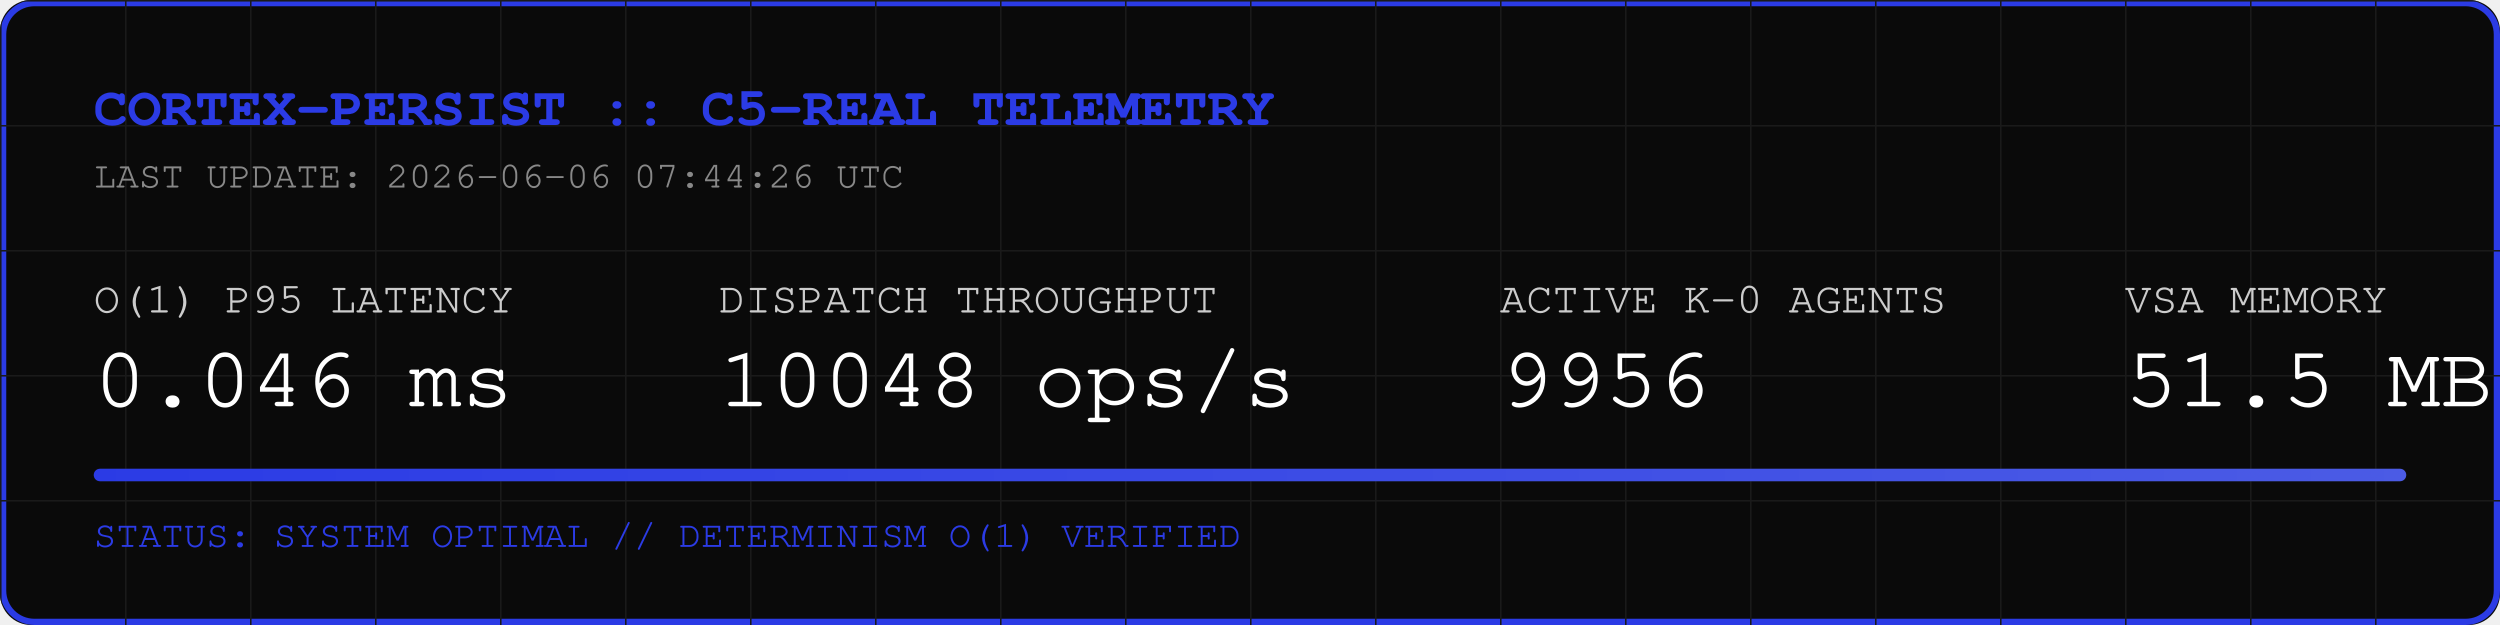
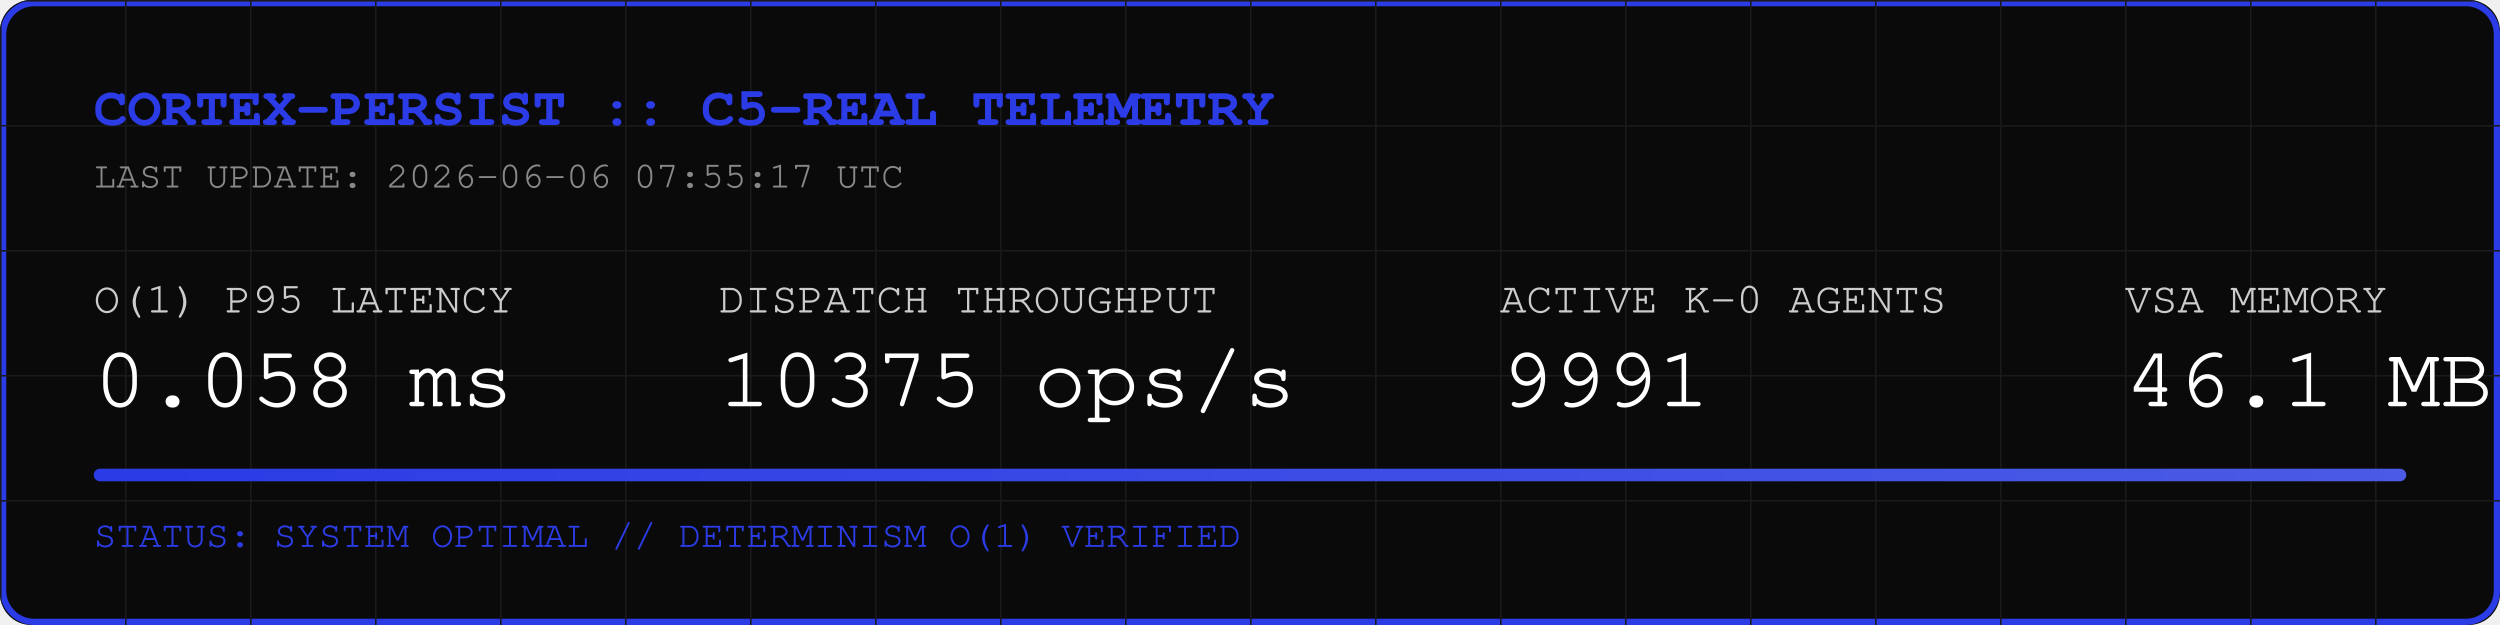
<svg xmlns="http://www.w3.org/2000/svg" width="800" height="200" viewBox="0 0 800 200">
  <rect width="800" height="200" fill="#0A0A0A" rx="10" />
  <rect width="798" height="198" x="1" y="1" fill="none" stroke="#2B3BE5" stroke-width="2" rx="10" />
  <defs>
    <pattern id="grid" width="40" height="40" patternUnits="userSpaceOnUse">
      <path d="M 40 0 L 0 0 0 40" fill="none" stroke="#1A1A1A" stroke-width="1" />
    </pattern>
    <linearGradient id="neon" x1="0%" y1="0%" x2="100%" y2="0%">
      <stop offset="0%" stop-color="#2B3BE5" />
      <stop offset="100%" stop-color="#4B5BE5" />
    </linearGradient>
  </defs>
  <rect width="800" height="200" fill="url(#grid)" rx="10" />
  <text x="30" y="40" font-family="Courier, monospace" font-size="18" fill="#2B3BE5" font-weight="bold">CORTEX-PERSIST :: C5-REAL TELEMETRY</text>
-   <text x="30" y="60" font-family="Courier, monospace" font-size="12" fill="#888888">LAST UPDATE: 2026-06-06 07:44:26 UTC</text>
+   <text x="30" y="60" font-family="Courier, monospace" font-size="12" fill="#888888">LAST UPDATE: 2026-06-06 07:55:17 UTC</text>
  <g transform="translate(30, 100)">
    <text x="0" y="0" font-family="Courier, monospace" font-size="14" fill="#CCCCCC">O(1) P95 LATENCY</text>
-     <text x="0" y="30" font-family="Courier, monospace" font-size="28" fill="#FFFFFF">0.046 ms</text>
+     <text x="0" y="30" font-family="Courier, monospace" font-size="28" fill="#FFFFFF">0.058 ms</text>
    <text x="200" y="0" font-family="Courier, monospace" font-size="14" fill="#CCCCCC">DISPATCH THROUGHPUT</text>
-     <text x="200" y="30" font-family="Courier, monospace" font-size="28" fill="#FFFFFF">10048 ops/s</text>
+     <text x="200" y="30" font-family="Courier, monospace" font-size="28" fill="#FFFFFF">10375 ops/s</text>
    <text x="450" y="0" font-family="Courier, monospace" font-size="14" fill="#CCCCCC">ACTIVE K-0 AGENTS</text>
-     <text x="450" y="30" font-family="Courier, monospace" font-size="28" fill="#FFFFFF">9956</text>
+     <text x="450" y="30" font-family="Courier, monospace" font-size="28" fill="#FFFFFF">9991</text>
    <text x="650" y="0" font-family="Courier, monospace" font-size="14" fill="#CCCCCC">VSA MEMORY</text>
-     <text x="650" y="30" font-family="Courier, monospace" font-size="28" fill="#FFFFFF">51.5 MB</text>
+     <text x="650" y="30" font-family="Courier, monospace" font-size="28" fill="#FFFFFF">46.1 MB</text>
  </g>
  <rect x="30" y="150" width="740" height="4" fill="#1A1A1A" rx="2" />
  <rect x="30" y="150" width="740" height="4" fill="url(#neon)" rx="2" />
  <text x="30" y="175" font-family="Courier, monospace" font-size="12" fill="#2B3BE5">STATUS: SYSTEM OPTIMAL // DETERMINISM O(1) VERIFIED</text>
</svg>
